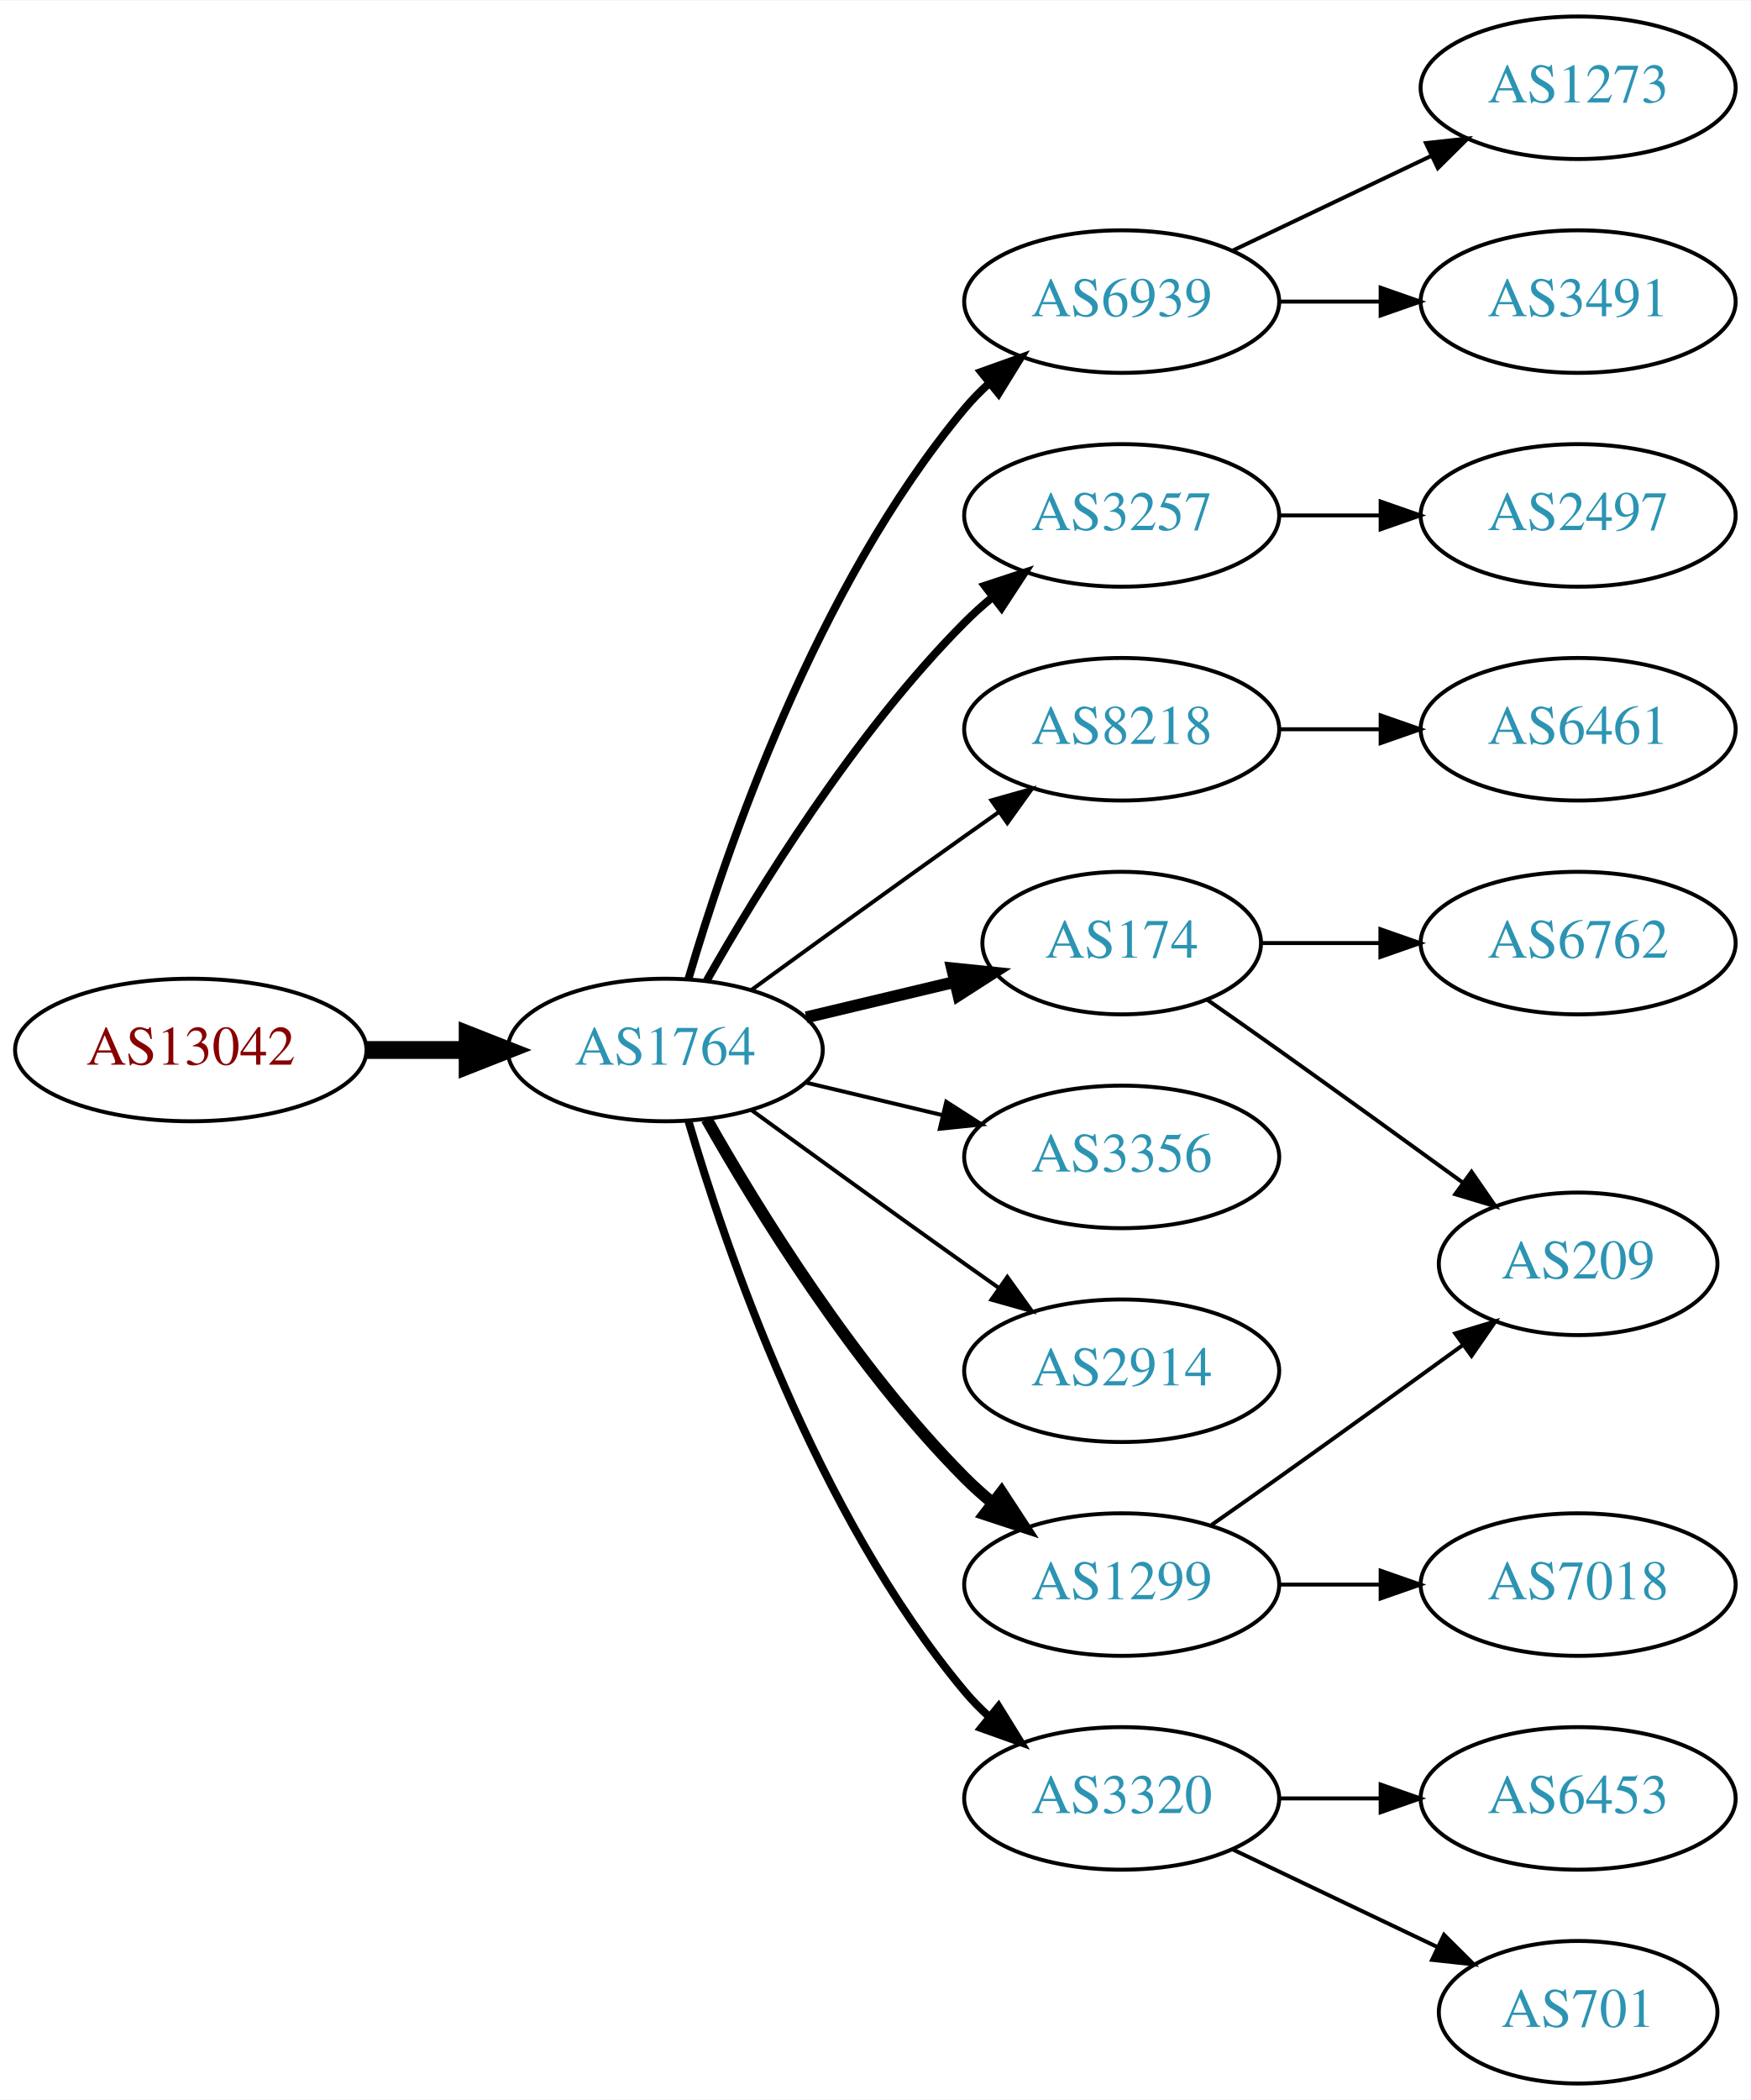
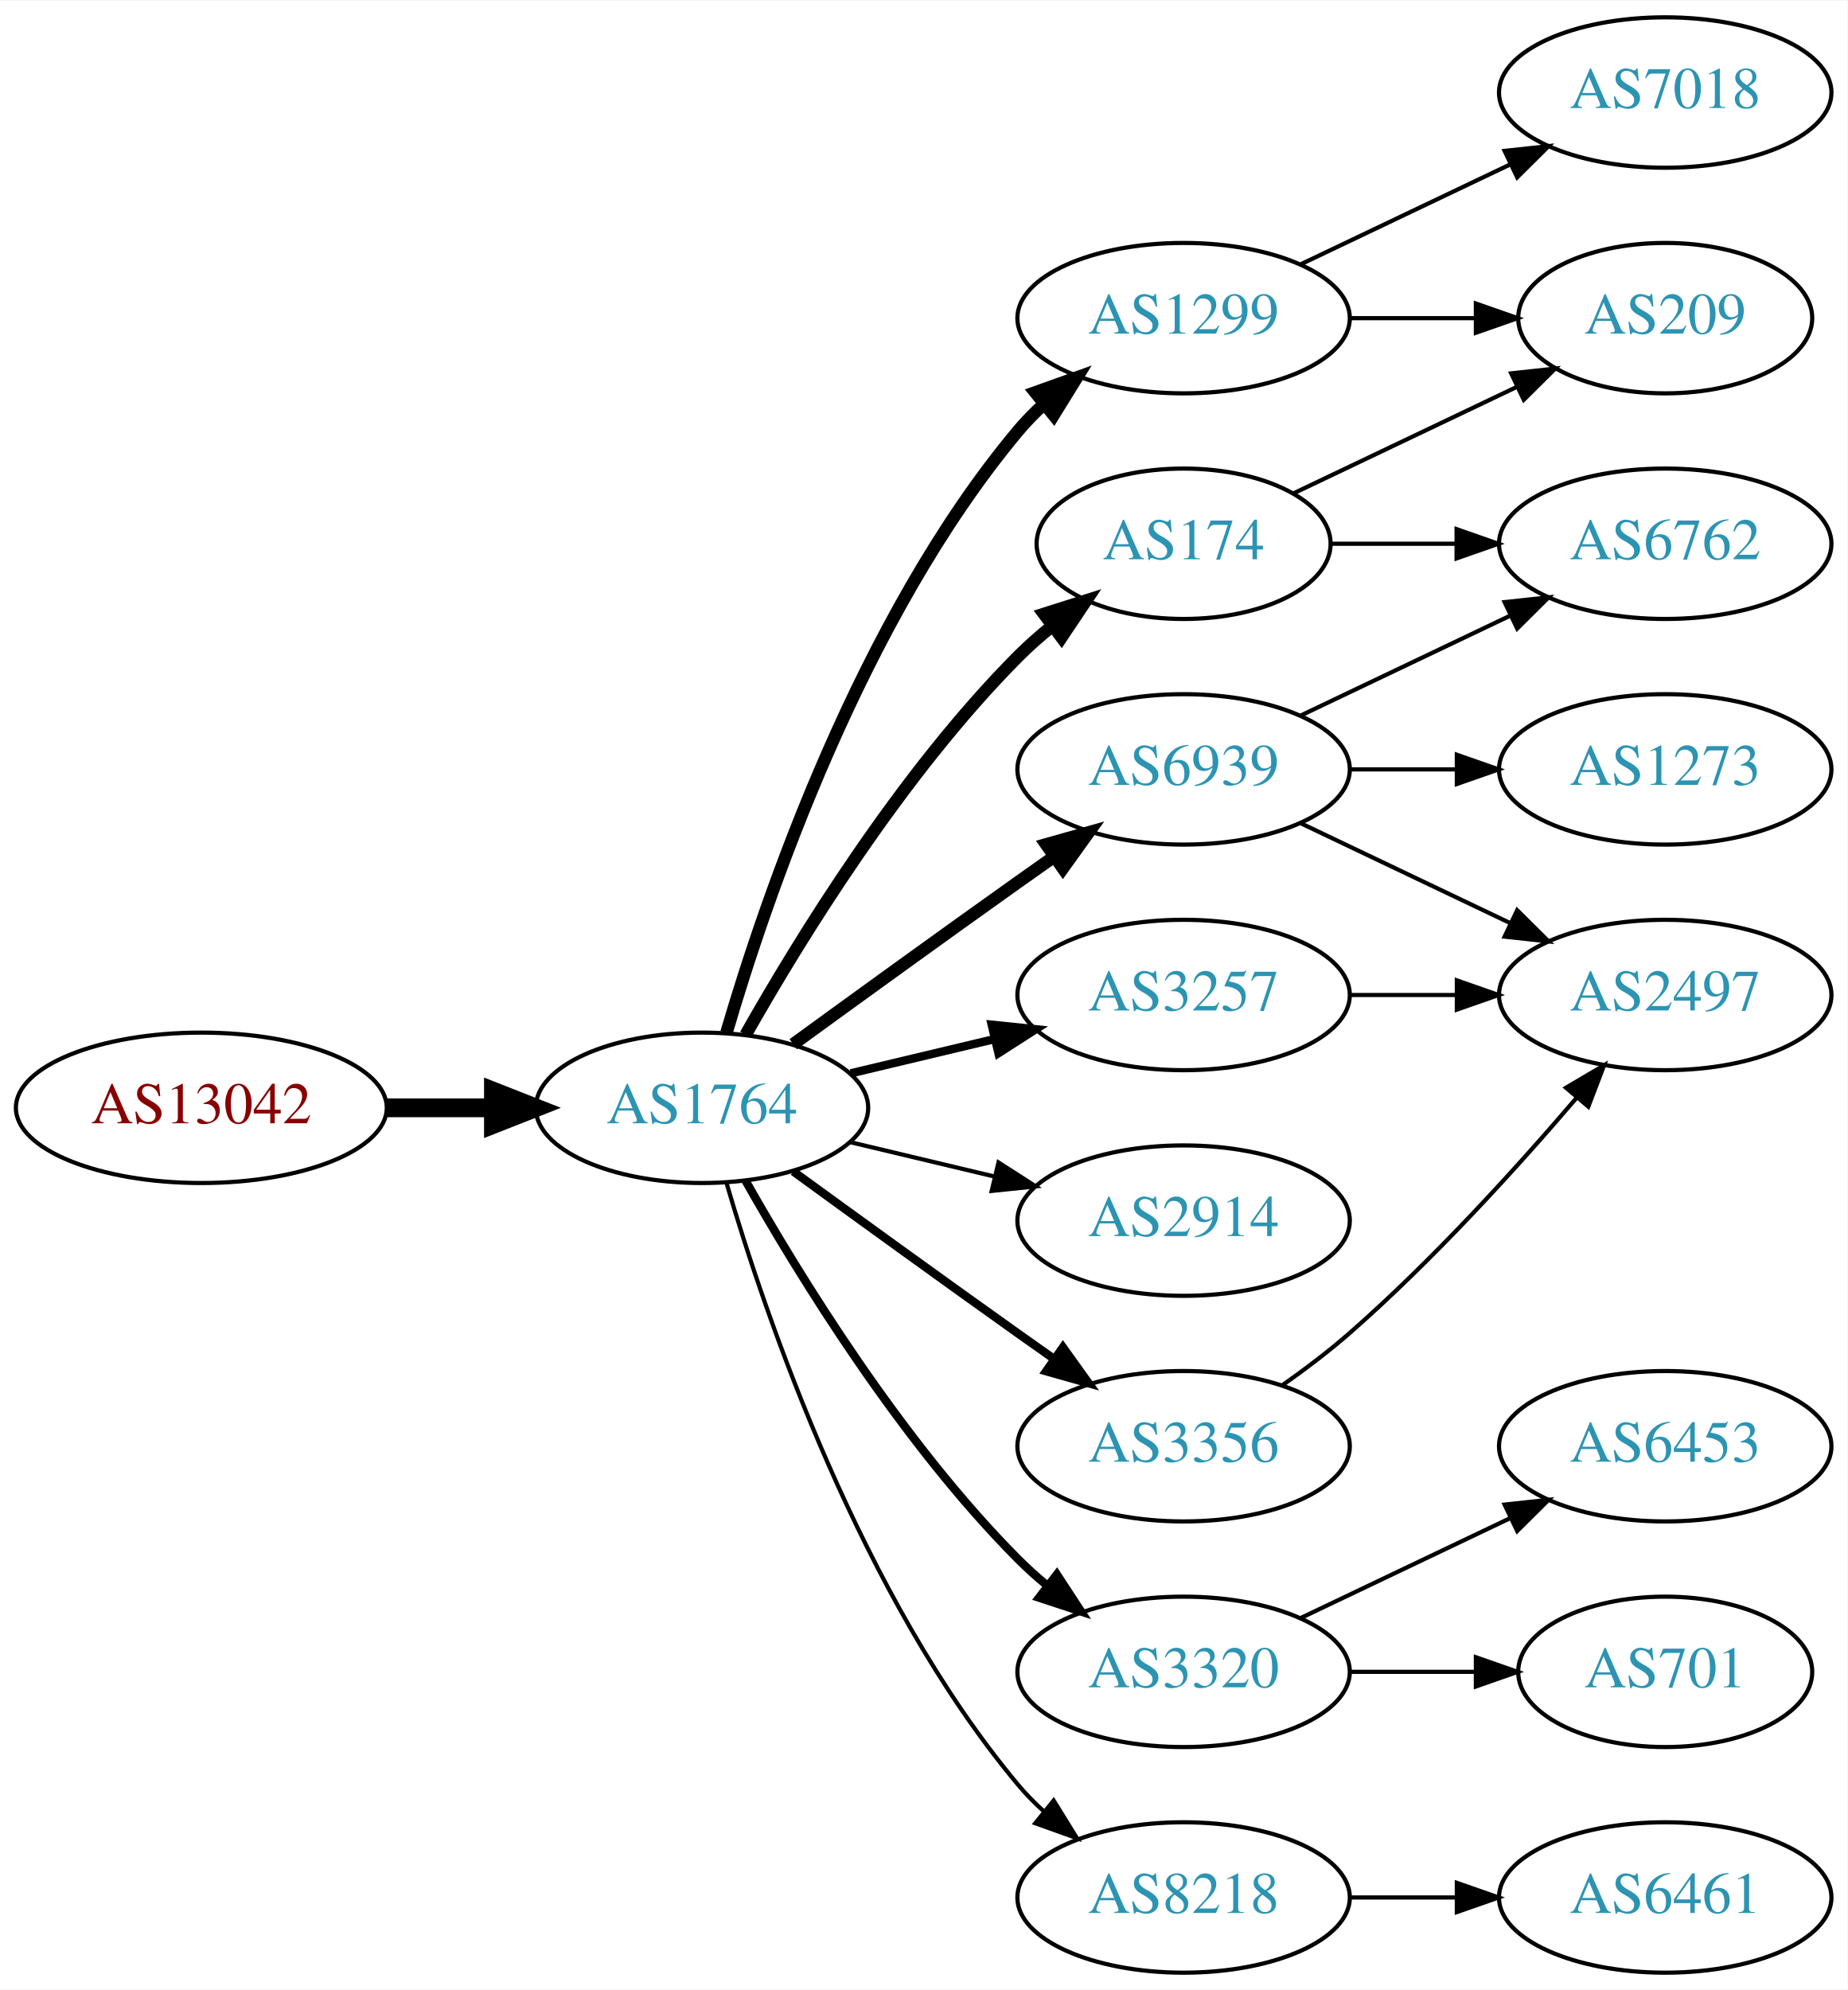
- <svg xmlns="http://www.w3.org/2000/svg" xmlns:xlink="http://www.w3.org/1999/xlink" width="442pt" height="530pt" viewBox="0.00 0.00 442.27 530.00">
-   <g id="graph0" class="graph" transform="scale(1 1) rotate(0) translate(4 526)">
-     <polygon fill="white" stroke="none" points="-4,4 -4,-526 438.271,-526 438.271,4 -4,4" />
+ <svg xmlns="http://www.w3.org/2000/svg" xmlns:xlink="http://www.w3.org/1999/xlink" width="442pt" height="476pt" viewBox="0.00 0.00 442.27 476.00">
+   <g id="graph0" class="graph" transform="scale(1 1) rotate(0) translate(4 472)">
+     <polygon fill="white" stroke="none" points="-4,4 -4,-472 438.271,-472 438.271,4 -4,4" />
    <g id="node1" class="node">
      <g id="a_node1">
        <a xlink:href="/asn/13042" xlink:title="AS13042 ~ Oesterreichische Nationalbank [AT]">
-           <ellipse fill="#ffffff" stroke="black" cx="44.196" cy="-261" rx="44.393" ry="18" />
-           <text text-anchor="middle" x="44.196" y="-257.3" font-family="Times,serif" font-size="14.00" fill="#880000">AS13042</text>
+           <ellipse fill="#ffffff" stroke="black" cx="44.196" cy="-207" rx="44.393" ry="18" />
+           <text text-anchor="middle" x="44.196" y="-203.3" font-family="Times,serif" font-size="14.00" fill="#880000">AS13042</text>
        </a>
      </g>
    </g>
    <g id="node2" class="node">
      <g id="a_node2">
        <a xlink:href="/asn/1764" xlink:title="AS1764 ~ NEXTLAYER-AS [AT]">
-           <ellipse fill="#ffffff" stroke="black" cx="164.039" cy="-261" rx="39.794" ry="18" />
-           <text text-anchor="middle" x="164.039" y="-257.3" font-family="Times,serif" font-size="14.00" fill="#2c94b3">AS1764</text>
+           <ellipse fill="#ffffff" stroke="black" cx="164.039" cy="-207" rx="39.794" ry="18" />
+           <text text-anchor="middle" x="164.039" y="-203.3" font-family="Times,serif" font-size="14.00" fill="#2c94b3">AS1764</text>
        </a>
      </g>
    </g>
    <g id="edge1" class="edge">
-       <path fill="none" stroke="black" stroke-width="4.5" d="M88.407,-261C96.72,-261 105.482,-261 113.965,-261" />
-       <polygon fill="black" stroke="black" stroke-width="4.5" points="114.123,-264.938 124.123,-261 114.123,-257.063 114.123,-264.938" />
+       <path fill="none" stroke="black" stroke-width="4.5" d="M88.407,-207C96.72,-207 105.482,-207 113.965,-207" />
+       <polygon fill="black" stroke="black" stroke-width="4.5" points="114.123,-210.938 124.123,-207 114.123,-203.063 114.123,-210.938" />
    </g>
    <g id="node3" class="node">
      <g id="a_node3">
-         <a xlink:href="/asn/6939" xlink:title="AS6939 ~ Hurricane Electric LLC [US]">
-           <ellipse fill="#ffffff" stroke="black" cx="279.332" cy="-450" rx="39.794" ry="18" />
-           <text text-anchor="middle" x="279.332" y="-446.3" font-family="Times,serif" font-size="14.00" fill="#2c94b3">AS6939</text>
+         <a xlink:href="/asn/3257" xlink:title="AS3257 ~ GTT [DE]">
+           <ellipse fill="#ffffff" stroke="black" cx="279.332" cy="-234" rx="39.794" ry="18" />
+           <text text-anchor="middle" x="279.332" y="-230.3" font-family="Times,serif" font-size="14.00" fill="#2c94b3">AS3257</text>
        </a>
      </g>
    </g>
    <g id="edge2" class="edge">
-       <path fill="none" stroke="black" stroke-width="2" d="M169.913,-279.002C179.227,-310.844 202.043,-377.981 239.685,-423 241.555,-425.237 243.654,-427.374 245.88,-429.396" />
-       <polygon fill="black" stroke="black" stroke-width="2" points="243.823,-432.234 253.799,-435.804 248.227,-426.793 243.823,-432.234" />
+       <path fill="none" stroke="black" stroke-width="2" d="M199.646,-215.248C210.517,-217.838 222.671,-220.735 234.114,-223.462" />
+       <polygon fill="black" stroke="black" stroke-width="2" points="233.397,-226.889 243.936,-225.803 235.02,-220.08 233.397,-226.889" />
    </g>
    <g id="node4" class="node">
      <g id="a_node4">
-         <a xlink:href="/asn/3257" xlink:title="AS3257 ~ GTT [DE]">
+         <a xlink:href="/asn/1299" xlink:title="AS1299 ~ Telia Carrier [EU]">
          <ellipse fill="#ffffff" stroke="black" cx="279.332" cy="-396" rx="39.794" ry="18" />
-           <text text-anchor="middle" x="279.332" y="-392.3" font-family="Times,serif" font-size="14.00" fill="#2c94b3">AS3257</text>
+           <text text-anchor="middle" x="279.332" y="-392.3" font-family="Times,serif" font-size="14.00" fill="#2c94b3">AS1299</text>
        </a>
      </g>
    </g>
    <g id="edge3" class="edge">
-       <path fill="none" stroke="black" stroke-width="2" d="M174.498,-278.49C187.28,-301.096 211.712,-340.886 239.685,-369 241.796,-371.121 244.092,-373.188 246.477,-375.171" />
-       <polygon fill="black" stroke="black" stroke-width="2" points="244.73,-378.242 254.793,-381.556 248.993,-372.69 244.73,-378.242" />
+       <path fill="none" stroke="black" stroke-width="3" d="M169.913,-225.002C179.227,-256.844 202.043,-323.981 239.685,-369 241.555,-371.237 243.654,-373.374 245.88,-375.396" />
+       <polygon fill="black" stroke="black" stroke-width="3" points="243.823,-378.234 253.799,-381.804 248.227,-372.793 243.823,-378.234" />
    </g>
    <g id="node5" class="node">
      <g id="a_node5">
-         <a xlink:href="/asn/8218" xlink:title="AS8218 ~ legacy Neotelecoms [FR]">
-           <ellipse fill="#ffffff" stroke="black" cx="279.332" cy="-342" rx="39.794" ry="18" />
-           <text text-anchor="middle" x="279.332" y="-338.3" font-family="Times,serif" font-size="14.00" fill="#2c94b3">AS8218</text>
+         <a xlink:href="/asn/6939" xlink:title="AS6939 ~ Hurricane Electric LLC [US]">
+           <ellipse fill="#ffffff" stroke="black" cx="279.332" cy="-288" rx="39.794" ry="18" />
+           <text text-anchor="middle" x="279.332" y="-284.3" font-family="Times,serif" font-size="14.00" fill="#2c94b3">AS6939</text>
        </a>
      </g>
    </g>
    <g id="edge4" class="edge">
-       <path fill="none" stroke="black" d="M185.887,-276.222C200.821,-287.091 221.435,-302.025 239.685,-315 242.506,-317.005 245.449,-319.085 248.397,-321.159" />
-       <polygon fill="black" stroke="black" points="246.424,-324.05 256.621,-326.926 250.443,-318.319 246.424,-324.05" />
+       <path fill="none" stroke="black" stroke-width="3" d="M185.887,-222.222C200.821,-233.091 221.435,-248.025 239.685,-261 242.506,-263.005 245.449,-265.085 248.397,-267.159" />
+       <polygon fill="black" stroke="black" stroke-width="3" points="246.424,-270.05 256.621,-272.926 250.443,-264.319 246.424,-270.05" />
    </g>
    <g id="node6" class="node">
      <g id="a_node6">
        <a xlink:href="/asn/174" xlink:title="AS174 ~ Cogent Communications [US]">
-           <ellipse fill="#ffffff" stroke="black" cx="279.332" cy="-288" rx="35.194" ry="18" />
-           <text text-anchor="middle" x="279.332" y="-284.3" font-family="Times,serif" font-size="14.00" fill="#2c94b3">AS174</text>
+           <ellipse fill="#ffffff" stroke="black" cx="279.332" cy="-342" rx="35.194" ry="18" />
+           <text text-anchor="middle" x="279.332" y="-338.3" font-family="Times,serif" font-size="14.00" fill="#2c94b3">AS174</text>
        </a>
      </g>
    </g>
    <g id="edge5" class="edge">
-       <path fill="none" stroke="black" stroke-width="3" d="M199.646,-269.248C211.44,-272.058 224.745,-275.229 237.013,-278.153" />
-       <polygon fill="black" stroke="black" stroke-width="3" points="236.479,-281.624 247.018,-280.537 238.101,-274.814 236.479,-281.624" />
+       <path fill="none" stroke="black" stroke-width="3" d="M174.498,-224.49C187.28,-247.096 211.712,-286.886 239.685,-315 242.185,-317.513 244.946,-319.949 247.807,-322.261" />
+       <polygon fill="black" stroke="black" stroke-width="3" points="245.905,-325.21 256.004,-328.413 250.108,-319.611 245.905,-325.21" />
    </g>
    <g id="node7" class="node">
      <g id="a_node7">
-         <a xlink:href="/asn/3356" xlink:title="AS3356 ~ Level 3 Parent, LLC [US]">
-           <ellipse fill="#ffffff" stroke="black" cx="279.332" cy="-234" rx="39.794" ry="18" />
-           <text text-anchor="middle" x="279.332" y="-230.3" font-family="Times,serif" font-size="14.00" fill="#2c94b3">AS3356</text>
-         </a>
-       </g>
-     </g>
-     <g id="edge6" class="edge">
-       <path fill="none" stroke="black" d="M199.646,-252.752C210.517,-250.162 222.671,-247.265 234.114,-244.538" />
-       <polygon fill="black" stroke="black" points="235.02,-247.92 243.936,-242.197 233.397,-241.111 235.02,-247.92" />
-     </g>
-     <g id="node8" class="node">
-       <g id="a_node8">
        <a xlink:href="/asn/2914" xlink:title="AS2914 ~ NTT America, Inc. [US]">
          <ellipse fill="#ffffff" stroke="black" cx="279.332" cy="-180" rx="39.794" ry="18" />
          <text text-anchor="middle" x="279.332" y="-176.3" font-family="Times,serif" font-size="14.00" fill="#2c94b3">AS2914</text>
        </a>
      </g>
    </g>
+     <g id="edge6" class="edge">
+       <path fill="none" stroke="black" d="M199.646,-198.752C210.517,-196.162 222.671,-193.265 234.114,-190.538" />
+       <polygon fill="black" stroke="black" points="235.02,-193.92 243.936,-188.197 233.397,-187.111 235.02,-193.92" />
+     </g>
+     <g id="node8" class="node">
+       <g id="a_node8">
+         <a xlink:href="/asn/3356" xlink:title="AS3356 ~ Level 3 Parent, LLC [US]">
+           <ellipse fill="#ffffff" stroke="black" cx="279.332" cy="-126" rx="39.794" ry="18" />
+           <text text-anchor="middle" x="279.332" y="-122.3" font-family="Times,serif" font-size="14.00" fill="#2c94b3">AS3356</text>
+         </a>
+       </g>
+     </g>
    <g id="edge7" class="edge">
-       <path fill="none" stroke="black" d="M185.887,-245.778C200.821,-234.909 221.435,-219.975 239.685,-207 242.506,-204.995 245.449,-202.915 248.397,-200.841" />
-       <polygon fill="black" stroke="black" points="250.443,-203.681 256.621,-195.074 246.424,-197.95 250.443,-203.681" />
+       <path fill="none" stroke="black" stroke-width="2" d="M185.887,-191.778C200.821,-180.909 221.435,-165.975 239.685,-153 242.506,-150.995 245.449,-148.915 248.397,-146.841" />
+       <polygon fill="black" stroke="black" stroke-width="2" points="250.443,-149.681 256.621,-141.074 246.424,-143.95 250.443,-149.681" />
    </g>
    <g id="node9" class="node">
      <g id="a_node9">
-         <a xlink:href="/asn/1299" xlink:title="AS1299 ~ Telia Carrier [EU]">
-           <ellipse fill="#ffffff" stroke="black" cx="279.332" cy="-126" rx="39.794" ry="18" />
-           <text text-anchor="middle" x="279.332" y="-122.3" font-family="Times,serif" font-size="14.00" fill="#2c94b3">AS1299</text>
-         </a>
-       </g>
-     </g>
-     <g id="edge8" class="edge">
-       <path fill="none" stroke="black" stroke-width="3" d="M174.498,-243.51C187.28,-220.904 211.712,-181.114 239.685,-153 241.796,-150.879 244.092,-148.812 246.477,-146.829" />
-       <polygon fill="black" stroke="black" stroke-width="3" points="248.993,-149.31 254.793,-140.444 244.73,-143.758 248.993,-149.31" />
-     </g>
-     <g id="node10" class="node">
-       <g id="a_node10">
        <a xlink:href="/asn/3320" xlink:title="AS3320 ~ DTAG [DE]">
          <ellipse fill="#ffffff" stroke="black" cx="279.332" cy="-72" rx="39.794" ry="18" />
          <text text-anchor="middle" x="279.332" y="-68.3" font-family="Times,serif" font-size="14.00" fill="#2c94b3">AS3320</text>
        </a>
      </g>
    </g>
+     <g id="edge8" class="edge">
+       <path fill="none" stroke="black" stroke-width="2" d="M174.498,-189.51C187.28,-166.904 211.712,-127.114 239.685,-99 241.796,-96.879 244.092,-94.812 246.477,-92.829" />
+       <polygon fill="black" stroke="black" stroke-width="2" points="248.993,-95.31 254.793,-86.444 244.73,-89.758 248.993,-95.31" />
+     </g>
+     <g id="node10" class="node">
+       <g id="a_node10">
+         <a xlink:href="/asn/8218" xlink:title="AS8218 ~ legacy Neotelecoms [FR]">
+           <ellipse fill="#ffffff" stroke="black" cx="279.332" cy="-18" rx="39.794" ry="18" />
+           <text text-anchor="middle" x="279.332" y="-14.3" font-family="Times,serif" font-size="14.00" fill="#2c94b3">AS8218</text>
+         </a>
+       </g>
+     </g>
    <g id="edge9" class="edge">
-       <path fill="none" stroke="black" stroke-width="2" d="M169.913,-242.998C179.227,-211.156 202.043,-144.019 239.685,-99 241.555,-96.763 243.654,-94.626 245.88,-92.604" />
-       <polygon fill="black" stroke="black" stroke-width="2" points="248.227,-95.207 253.799,-86.196 243.823,-89.766 248.227,-95.207" />
+       <path fill="none" stroke="black" d="M169.913,-188.998C179.227,-157.156 202.043,-90.019 239.685,-45 241.555,-42.763 243.654,-40.626 245.88,-38.604" />
+       <polygon fill="black" stroke="black" points="248.227,-41.208 253.799,-32.196 243.823,-35.766 248.227,-41.208" />
    </g>
    <g id="node11" class="node">
      <g id="a_node11">
-         <a xlink:href="/asn/1273" xlink:title="AS1273 ~ Vodafone Group PLC [EU]">
-           <ellipse fill="#ffffff" stroke="black" cx="394.625" cy="-504" rx="39.794" ry="18" />
-           <text text-anchor="middle" x="394.625" y="-500.3" font-family="Times,serif" font-size="14.00" fill="#2c94b3">AS1273</text>
+         <a xlink:href="/asn/2497" xlink:title="AS2497 ~ Internet Initiative Japan Inc. [JP]">
+           <ellipse fill="#ffffff" stroke="black" cx="394.625" cy="-234" rx="39.794" ry="18" />
+           <text text-anchor="middle" x="394.625" y="-230.3" font-family="Times,serif" font-size="14.00" fill="#2c94b3">AS2497</text>
        </a>
      </g>
    </g>
    <g id="edge10" class="edge">
-       <path fill="none" stroke="black" d="M307.468,-462.934C322.462,-470.081 341.283,-479.052 357.506,-486.785" />
-       <polygon fill="black" stroke="black" points="356.177,-490.028 366.71,-491.171 359.188,-483.709 356.177,-490.028" />
+       <path fill="none" stroke="black" d="M319.004,-234C327.207,-234 335.971,-234 344.503,-234" />
+       <polygon fill="black" stroke="black" points="344.742,-237.5 354.742,-234 344.742,-230.5 344.742,-237.5" />
    </g>
    <g id="node12" class="node">
      <g id="a_node12">
-         <a xlink:href="/asn/3491" xlink:title="AS3491 ~ PCCW Global, Inc. [US]">
+         <a xlink:href="/asn/7018" xlink:title="AS7018 ~ AT&amp;T Services, Inc. [US]">
          <ellipse fill="#ffffff" stroke="black" cx="394.625" cy="-450" rx="39.794" ry="18" />
-           <text text-anchor="middle" x="394.625" y="-446.3" font-family="Times,serif" font-size="14.00" fill="#2c94b3">AS3491</text>
+           <text text-anchor="middle" x="394.625" y="-446.3" font-family="Times,serif" font-size="14.00" fill="#2c94b3">AS7018</text>
        </a>
      </g>
    </g>
    <g id="edge11" class="edge">
-       <path fill="none" stroke="black" d="M319.004,-450C327.207,-450 335.971,-450 344.503,-450" />
-       <polygon fill="black" stroke="black" points="344.742,-453.5 354.742,-450 344.742,-446.5 344.742,-453.5" />
+       <path fill="none" stroke="black" d="M307.468,-408.934C322.462,-416.081 341.283,-425.052 357.506,-432.785" />
+       <polygon fill="black" stroke="black" points="356.177,-436.028 366.71,-437.171 359.188,-429.709 356.177,-436.028" />
+     </g>
+     <g id="node13" class="node">
+       <g id="a_node13">
+         <a xlink:href="/asn/209" xlink:title="AS209 ~ CenturyLink Communications, LLC [US]">
+           <ellipse fill="#ffffff" stroke="black" cx="394.625" cy="-396" rx="35.194" ry="18" />
+           <text text-anchor="middle" x="394.625" y="-392.3" font-family="Times,serif" font-size="14.00" fill="#2c94b3">AS209</text>
+         </a>
+       </g>
+     </g>
+     <g id="edge12" class="edge">
+       <path fill="none" stroke="black" d="M319.004,-396C328.709,-396 339.2,-396 349.163,-396" />
+       <polygon fill="black" stroke="black" points="349.299,-399.5 359.299,-396 349.299,-392.5 349.299,-399.5" />
+     </g>
+     <g id="edge15" class="edge">
+       <path fill="none" stroke="black" d="M307.468,-275.066C322.462,-267.919 341.283,-258.948 357.506,-251.215" />
+       <polygon fill="black" stroke="black" points="359.188,-254.291 366.71,-246.829 356.177,-247.972 359.188,-254.291" />
+     </g>
+     <g id="node14" class="node">
+       <g id="a_node14">
+         <a xlink:href="/asn/1273" xlink:title="AS1273 ~ Vodafone Group PLC [EU]">
+           <ellipse fill="#ffffff" stroke="black" cx="394.625" cy="-288" rx="39.794" ry="18" />
+           <text text-anchor="middle" x="394.625" y="-284.3" font-family="Times,serif" font-size="14.00" fill="#2c94b3">AS1273</text>
+         </a>
+       </g>
+     </g>
+     <g id="edge13" class="edge">
+       <path fill="none" stroke="black" d="M319.004,-288C327.207,-288 335.971,-288 344.503,-288" />
+       <polygon fill="black" stroke="black" points="344.742,-291.5 354.742,-288 344.742,-284.5 344.742,-291.5" />
+     </g>
+     <g id="node15" class="node">
+       <g id="a_node15">
+         <a xlink:href="/asn/6762" xlink:title="AS6762 ~ TELECOM ITALIA SPARKLE S.p.A. [IT]">
+           <ellipse fill="#ffffff" stroke="black" cx="394.625" cy="-342" rx="39.794" ry="18" />
+           <text text-anchor="middle" x="394.625" y="-338.3" font-family="Times,serif" font-size="14.00" fill="#2c94b3">AS6762</text>
+         </a>
+       </g>
+     </g>
+     <g id="edge14" class="edge">
+       <path fill="none" stroke="black" d="M307.468,-300.934C322.462,-308.081 341.283,-317.052 357.506,-324.785" />
+       <polygon fill="black" stroke="black" points="356.177,-328.028 366.71,-329.171 359.188,-321.709 356.177,-328.028" />
+     </g>
+     <g id="edge18" class="edge">
+       <path fill="none" stroke="black" d="M305.757,-354.119C321.5,-361.622 341.922,-371.356 359.115,-379.551" />
+       <polygon fill="black" stroke="black" points="357.751,-382.779 368.284,-383.922 360.763,-376.46 357.751,-382.779" />
+     </g>
+     <g id="edge17" class="edge">
+       <path fill="none" stroke="black" d="M314.631,-342C324.008,-342 334.358,-342 344.393,-342" />
+       <polygon fill="black" stroke="black" points="344.681,-345.5 354.681,-342 344.681,-338.5 344.681,-345.5" />
+     </g>
+     <g id="edge16" class="edge">
+       <path fill="none" stroke="black" d="M303.022,-140.63C308.424,-144.44 314.047,-148.692 318.978,-153 338.905,-170.407 359.097,-192.658 373.446,-209.433" />
+       <polygon fill="black" stroke="black" points="370.867,-211.804 379.995,-217.183 376.214,-207.286 370.867,-211.804" />
+     </g>
+     <g id="node16" class="node">
+       <g id="a_node16">
+         <a xlink:href="/asn/6453" xlink:title="AS6453 ~ TATA COMMUNICATIONS (AMERICA) INC [US]">
+           <ellipse fill="#ffffff" stroke="black" cx="394.625" cy="-126" rx="39.794" ry="18" />
+           <text text-anchor="middle" x="394.625" y="-122.3" font-family="Times,serif" font-size="14.00" fill="#2c94b3">AS6453</text>
+         </a>
+       </g>
+     </g>
+     <g id="edge19" class="edge">
+       <path fill="none" stroke="black" d="M307.468,-84.934C322.462,-92.081 341.283,-101.052 357.506,-108.785" />
+       <polygon fill="black" stroke="black" points="356.177,-112.028 366.71,-113.171 359.188,-105.709 356.177,-112.028" />
    </g>
    <g id="node17" class="node">
      <g id="a_node17">
-         <a xlink:href="/asn/2497" xlink:title="AS2497 ~ Internet Initiative Japan Inc. [JP]">
-           <ellipse fill="#ffffff" stroke="black" cx="394.625" cy="-396" rx="39.794" ry="18" />
-           <text text-anchor="middle" x="394.625" y="-392.3" font-family="Times,serif" font-size="14.00" fill="#2c94b3">AS2497</text>
-         </a>
-       </g>
-     </g>
-     <g id="edge17" class="edge">
-       <path fill="none" stroke="black" d="M319.004,-396C327.207,-396 335.971,-396 344.503,-396" />
-       <polygon fill="black" stroke="black" points="344.742,-399.5 354.742,-396 344.742,-392.5 344.742,-399.5" />
-     </g>
-     <g id="node13" class="node">
-       <g id="a_node13">
-         <a xlink:href="/asn/6461" xlink:title="AS6461 ~ Zayo Bandwidth [US]">
-           <ellipse fill="#ffffff" stroke="black" cx="394.625" cy="-342" rx="39.794" ry="18" />
-           <text text-anchor="middle" x="394.625" y="-338.3" font-family="Times,serif" font-size="14.00" fill="#2c94b3">AS6461</text>
-         </a>
-       </g>
-     </g>
-     <g id="edge12" class="edge">
-       <path fill="none" stroke="black" d="M319.004,-342C327.207,-342 335.971,-342 344.503,-342" />
-       <polygon fill="black" stroke="black" points="344.742,-345.5 354.742,-342 344.742,-338.5 344.742,-345.5" />
-     </g>
-     <g id="node14" class="node">
-       <g id="a_node14">
-         <a xlink:href="/asn/6762" xlink:title="AS6762 ~ TELECOM ITALIA SPARKLE S.p.A. [IT]">
-           <ellipse fill="#ffffff" stroke="black" cx="394.625" cy="-288" rx="39.794" ry="18" />
-           <text text-anchor="middle" x="394.625" y="-284.3" font-family="Times,serif" font-size="14.00" fill="#2c94b3">AS6762</text>
-         </a>
-       </g>
-     </g>
-     <g id="edge13" class="edge">
-       <path fill="none" stroke="black" d="M314.631,-288C324.008,-288 334.358,-288 344.393,-288" />
-       <polygon fill="black" stroke="black" points="344.681,-291.5 354.681,-288 344.681,-284.5 344.681,-291.5" />
-     </g>
-     <g id="node15" class="node">
-       <g id="a_node15">
-         <a xlink:href="/asn/209" xlink:title="AS209 ~ CenturyLink Communications, LLC [US]">
-           <ellipse fill="#ffffff" stroke="black" cx="394.625" cy="-207" rx="35.194" ry="18" />
-           <text text-anchor="middle" x="394.625" y="-203.3" font-family="Times,serif" font-size="14.00" fill="#2c94b3">AS209</text>
-         </a>
-       </g>
-     </g>
-     <g id="edge14" class="edge">
-       <path fill="none" stroke="black" d="M300.834,-273.77C306.707,-269.668 313.108,-265.173 318.978,-261 334.416,-250.025 351.544,-237.648 365.496,-227.515" />
-       <polygon fill="black" stroke="black" points="367.699,-230.241 373.728,-221.529 363.582,-224.579 367.699,-230.241" />
-     </g>
-     <g id="edge16" class="edge">
-       <path fill="none" stroke="black" d="M302.042,-141.074C307.577,-144.943 313.508,-149.111 318.978,-153 334.416,-163.975 351.544,-176.352 365.496,-186.485" />
-       <polygon fill="black" stroke="black" points="363.582,-189.421 373.728,-192.471 367.699,-183.759 363.582,-189.421" />
-     </g>
-     <g id="node16" class="node">
-       <g id="a_node16">
-         <a xlink:href="/asn/7018" xlink:title="AS7018 ~ AT&amp;T Services, Inc. [US]">
-           <ellipse fill="#ffffff" stroke="black" cx="394.625" cy="-126" rx="39.794" ry="18" />
-           <text text-anchor="middle" x="394.625" y="-122.3" font-family="Times,serif" font-size="14.00" fill="#2c94b3">AS7018</text>
-         </a>
-       </g>
-     </g>
-     <g id="edge15" class="edge">
-       <path fill="none" stroke="black" d="M319.004,-126C327.207,-126 335.971,-126 344.503,-126" />
-       <polygon fill="black" stroke="black" points="344.742,-129.5 354.742,-126 344.742,-122.5 344.742,-129.5" />
+         <a xlink:href="/asn/701" xlink:title="AS701 ~ UUNET [US]">
+           <ellipse fill="#ffffff" stroke="black" cx="394.625" cy="-72" rx="35.194" ry="18" />
+           <text text-anchor="middle" x="394.625" y="-68.3" font-family="Times,serif" font-size="14.00" fill="#2c94b3">AS701</text>
+         </a>
+       </g>
+     </g>
+     <g id="edge20" class="edge">
+       <path fill="none" stroke="black" d="M319.004,-72C328.709,-72 339.2,-72 349.163,-72" />
+       <polygon fill="black" stroke="black" points="349.299,-75.5 359.299,-72 349.299,-68.5 349.299,-75.5" />
    </g>
    <g id="node18" class="node">
      <g id="a_node18">
-         <a xlink:href="/asn/6453" xlink:title="AS6453 ~ TATA COMMUNICATIONS (AMERICA) INC [US]">
-           <ellipse fill="#ffffff" stroke="black" cx="394.625" cy="-72" rx="39.794" ry="18" />
-           <text text-anchor="middle" x="394.625" y="-68.3" font-family="Times,serif" font-size="14.00" fill="#2c94b3">AS6453</text>
-         </a>
-       </g>
-     </g>
-     <g id="edge18" class="edge">
-       <path fill="none" stroke="black" d="M319.004,-72C327.207,-72 335.971,-72 344.503,-72" />
-       <polygon fill="black" stroke="black" points="344.742,-75.5 354.742,-72 344.742,-68.5 344.742,-75.5" />
-     </g>
-     <g id="node19" class="node">
-       <g id="a_node19">
-         <a xlink:href="/asn/701" xlink:title="AS701 ~ UUNET [US]">
-           <ellipse fill="#ffffff" stroke="black" cx="394.625" cy="-18" rx="35.194" ry="18" />
-           <text text-anchor="middle" x="394.625" y="-14.3" font-family="Times,serif" font-size="14.00" fill="#2c94b3">AS701</text>
-         </a>
-       </g>
-     </g>
-     <g id="edge19" class="edge">
-       <path fill="none" stroke="black" d="M307.468,-59.066C322.9,-51.71 342.385,-42.423 358.92,-34.541" />
-       <polygon fill="black" stroke="black" points="360.741,-37.551 368.262,-30.089 357.729,-31.232 360.741,-37.551" />
+         <a xlink:href="/asn/6461" xlink:title="AS6461 ~ Zayo Bandwidth [US]">
+           <ellipse fill="#ffffff" stroke="black" cx="394.625" cy="-18" rx="39.794" ry="18" />
+           <text text-anchor="middle" x="394.625" y="-14.3" font-family="Times,serif" font-size="14.00" fill="#2c94b3">AS6461</text>
+         </a>
+       </g>
+     </g>
+     <g id="edge21" class="edge">
+       <path fill="none" stroke="black" d="M319.004,-18C327.207,-18 335.971,-18 344.503,-18" />
+       <polygon fill="black" stroke="black" points="344.742,-21.5 354.742,-18 344.742,-14.5 344.742,-21.5" />
    </g>
  </g>
</svg>
